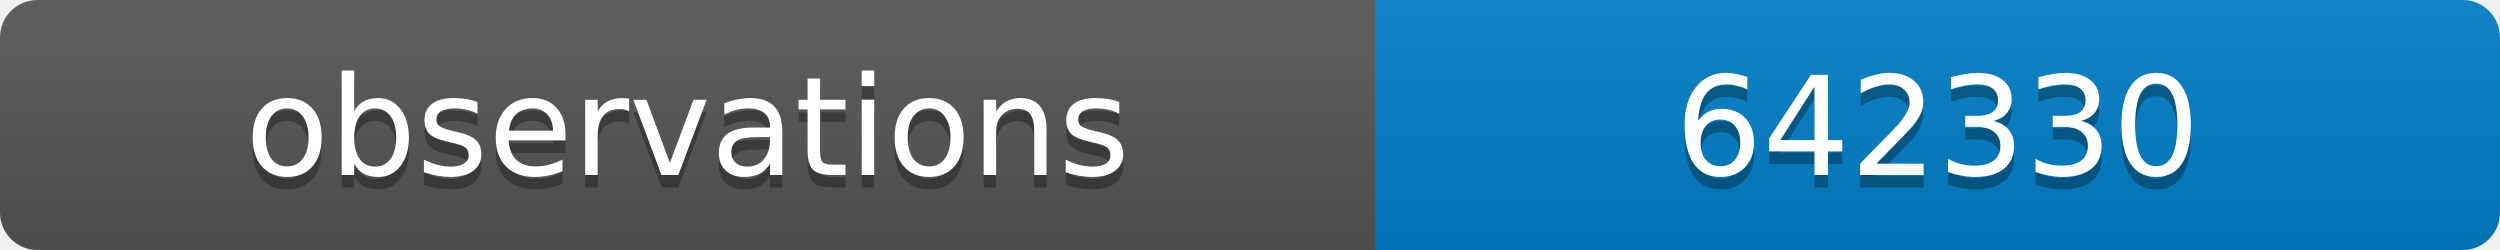
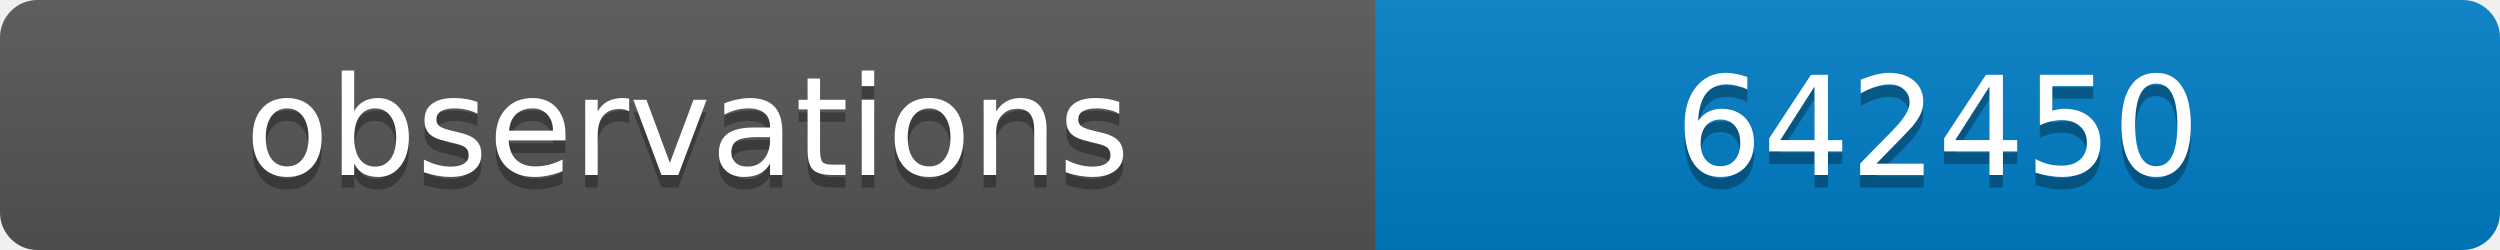
<svg xmlns="http://www.w3.org/2000/svg" width="200" height="20">
  <linearGradient id="b" x2="0" y2="100%">
    <stop offset="0" stop-color="#bbb" stop-opacity=".1" />
    <stop offset="1" stop-opacity=".1" />
  </linearGradient>
  <clipPath id="a">
    <rect width="200" height="20" rx="3" fill="#fff" />
  </clipPath>
  <g clip-path="url(#a)">
    <path fill="#555" d="M0 0h110v20H0z" />
    <path fill="#007ec6" d="M110 0h90v20H110z" />
    <path fill="url(#b)" d="M0 0h200v20H0z" />
  </g>
  <g fill="#fff" text-anchor="middle" font-family="DejaVu Sans,Verdana,Geneva,sans-serif" font-size="11">
    <text x="55" y="15" fill="#010101" fill-opacity=".3">observations</text>
    <text x="55" y="14">observations</text>
-     <text x="155" y="15" fill="#010101" fill-opacity=".3">642330</text>
-     <text x="155" y="14">642330</text>
+     <text x="155" y="15" fill="#010101" fill-opacity=".3">642450</text>
+     <text x="155" y="14">642450</text>
  </g>
</svg>
